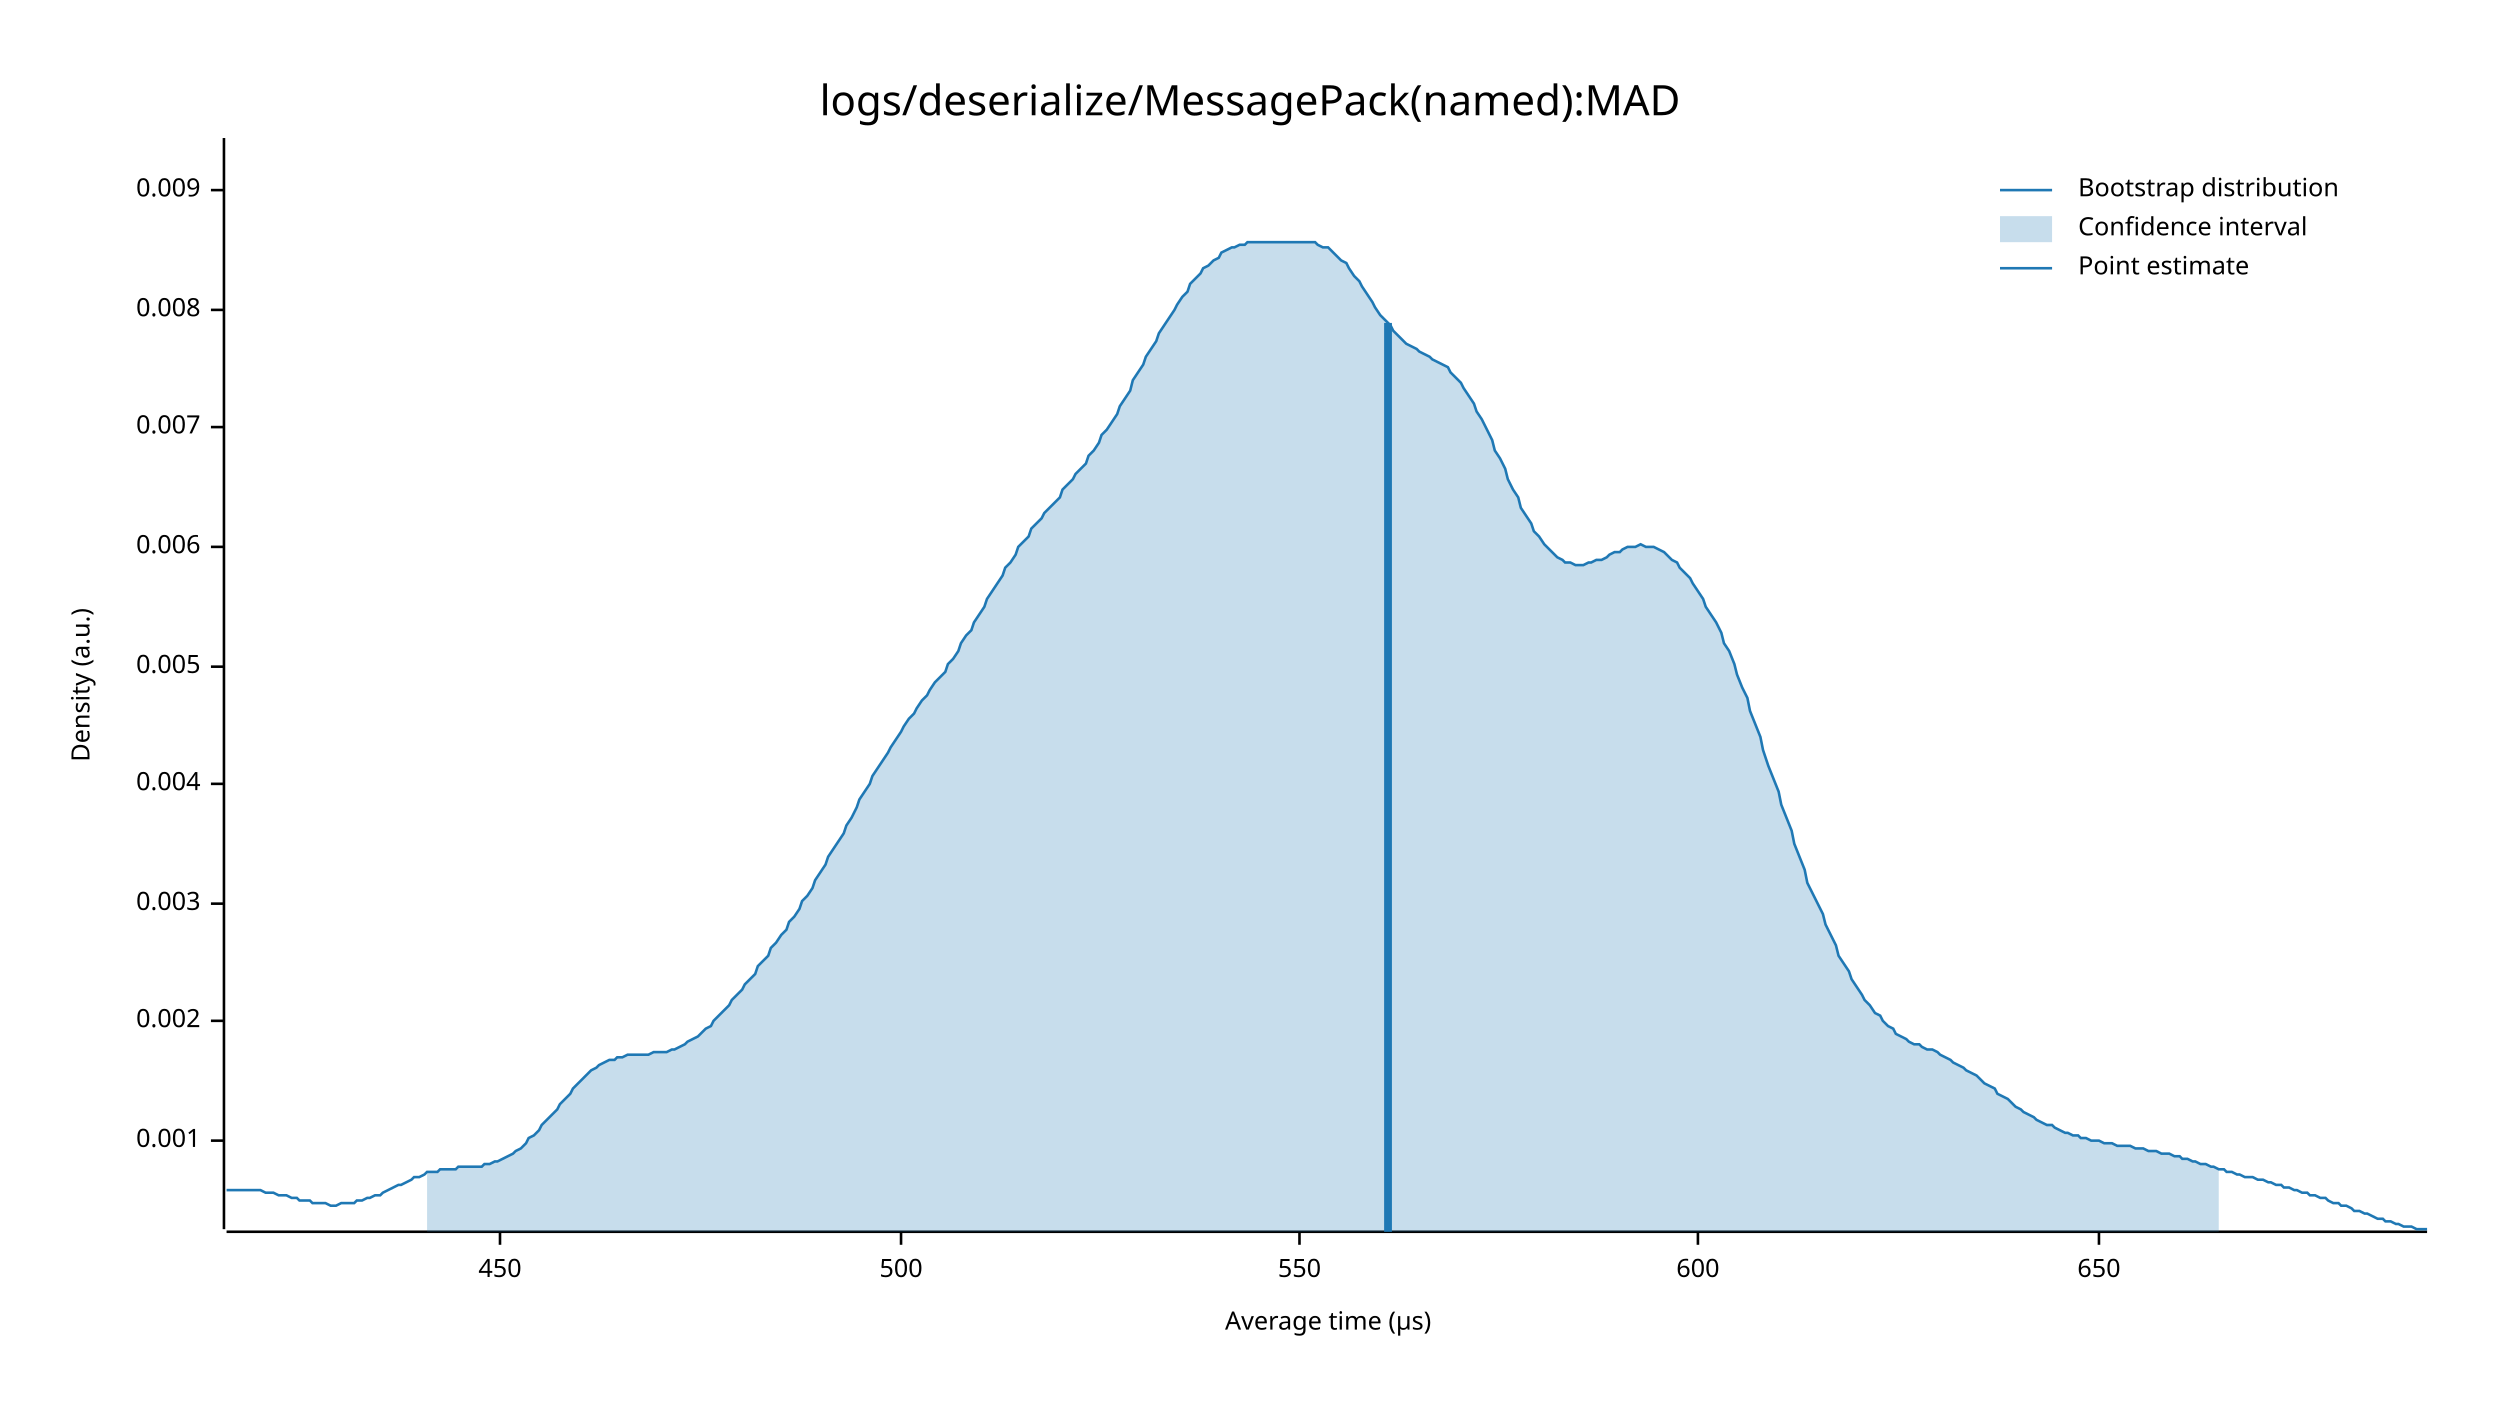
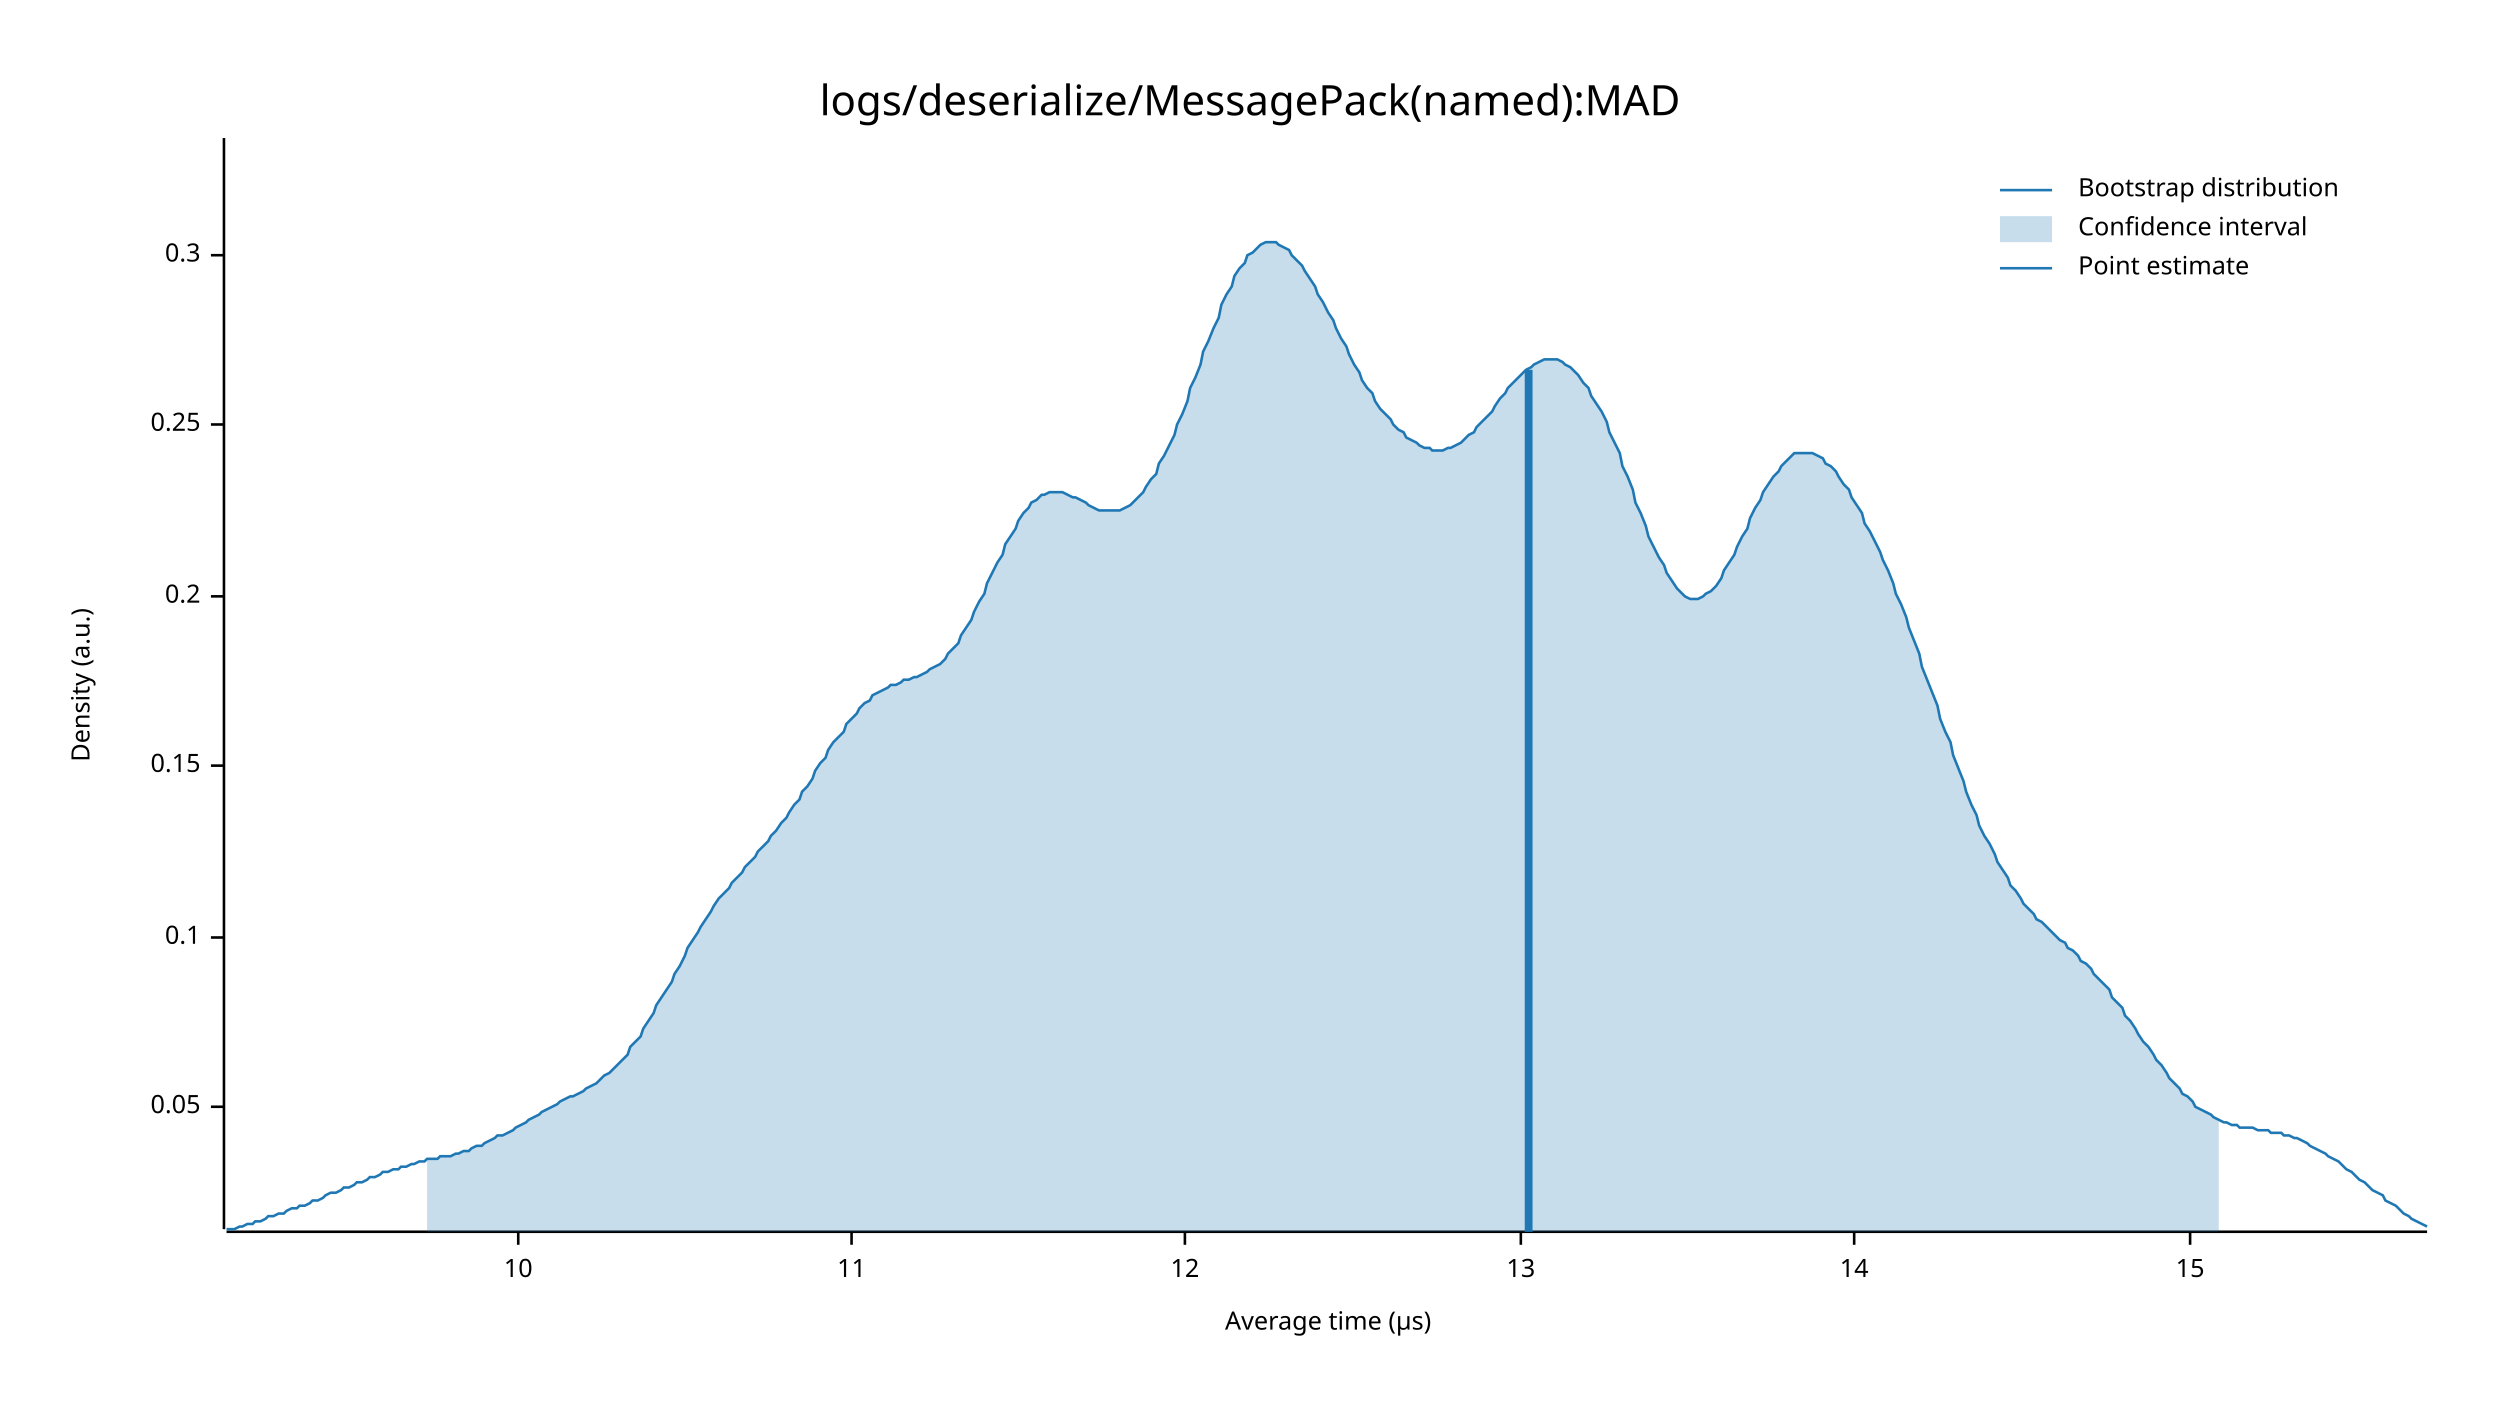
<svg xmlns="http://www.w3.org/2000/svg" style="background-color:#EEE;" width="960" height="540" viewBox="0 0 960 540">
  <text x="480" y="32" dy="0.76em" text-anchor="middle" font-family="sans-serif" font-size="16.129" opacity="1" fill="#000000">
logs/deserialize/MessagePack(named):MAD
</text>
  <text x="27" y="263" dy="0.76em" text-anchor="middle" font-family="sans-serif" font-size="9.677" opacity="1" fill="#000000" transform="rotate(270, 27, 263)">
Density (a.u.)
</text>
  <text x="510" y="513" dy="-0.5ex" text-anchor="middle" font-family="sans-serif" font-size="9.677" opacity="1" fill="#000000">
Average time (µs)
</text>
  <polyline fill="none" opacity="1" stroke="#000000" stroke-width="1" points="86,53 86,472 " />
-   <text x="77" y="438" dy="0.5ex" text-anchor="end" font-family="sans-serif" font-size="9.677" opacity="1" fill="#000000">
- 0.001
+   <text x="77" y="425" dy="0.5ex" text-anchor="end" font-family="sans-serif" font-size="9.677" opacity="1" fill="#000000">
+ 0.05
</text>
-   <polyline fill="none" opacity="1" stroke="#000000" stroke-width="1" points="81,438 86,438 " />
-   <text x="77" y="392" dy="0.5ex" text-anchor="end" font-family="sans-serif" font-size="9.677" opacity="1" fill="#000000">
- 0.002
+   <polyline fill="none" opacity="1" stroke="#000000" stroke-width="1" points="81,425 86,425 " />
+   <text x="77" y="360" dy="0.5ex" text-anchor="end" font-family="sans-serif" font-size="9.677" opacity="1" fill="#000000">
+ 0.1
</text>
-   <polyline fill="none" opacity="1" stroke="#000000" stroke-width="1" points="81,392 86,392 " />
-   <text x="77" y="347" dy="0.5ex" text-anchor="end" font-family="sans-serif" font-size="9.677" opacity="1" fill="#000000">
- 0.003
+   <polyline fill="none" opacity="1" stroke="#000000" stroke-width="1" points="81,360 86,360 " />
+   <text x="77" y="294" dy="0.5ex" text-anchor="end" font-family="sans-serif" font-size="9.677" opacity="1" fill="#000000">
+ 0.15
</text>
-   <polyline fill="none" opacity="1" stroke="#000000" stroke-width="1" points="81,347 86,347 " />
-   <text x="77" y="301" dy="0.5ex" text-anchor="end" font-family="sans-serif" font-size="9.677" opacity="1" fill="#000000">
- 0.004
+   <polyline fill="none" opacity="1" stroke="#000000" stroke-width="1" points="81,294 86,294 " />
+   <text x="77" y="229" dy="0.5ex" text-anchor="end" font-family="sans-serif" font-size="9.677" opacity="1" fill="#000000">
+ 0.2
</text>
-   <polyline fill="none" opacity="1" stroke="#000000" stroke-width="1" points="81,301 86,301 " />
-   <text x="77" y="256" dy="0.5ex" text-anchor="end" font-family="sans-serif" font-size="9.677" opacity="1" fill="#000000">
- 0.005
+   <polyline fill="none" opacity="1" stroke="#000000" stroke-width="1" points="81,229 86,229 " />
+   <text x="77" y="163" dy="0.5ex" text-anchor="end" font-family="sans-serif" font-size="9.677" opacity="1" fill="#000000">
+ 0.25
</text>
-   <polyline fill="none" opacity="1" stroke="#000000" stroke-width="1" points="81,256 86,256 " />
-   <text x="77" y="210" dy="0.5ex" text-anchor="end" font-family="sans-serif" font-size="9.677" opacity="1" fill="#000000">
- 0.006
+   <polyline fill="none" opacity="1" stroke="#000000" stroke-width="1" points="81,163 86,163 " />
+   <text x="77" y="98" dy="0.5ex" text-anchor="end" font-family="sans-serif" font-size="9.677" opacity="1" fill="#000000">
+ 0.3
</text>
-   <polyline fill="none" opacity="1" stroke="#000000" stroke-width="1" points="81,210 86,210 " />
-   <text x="77" y="164" dy="0.5ex" text-anchor="end" font-family="sans-serif" font-size="9.677" opacity="1" fill="#000000">
- 0.007
+   <polyline fill="none" opacity="1" stroke="#000000" stroke-width="1" points="81,98 86,98 " />
+   <polyline fill="none" opacity="1" stroke="#000000" stroke-width="1" points="87,473 932,473 " />
+   <text x="199" y="483" dy="0.76em" text-anchor="middle" font-family="sans-serif" font-size="9.677" opacity="1" fill="#000000">
+ 10
</text>
-   <polyline fill="none" opacity="1" stroke="#000000" stroke-width="1" points="81,164 86,164 " />
-   <text x="77" y="119" dy="0.5ex" text-anchor="end" font-family="sans-serif" font-size="9.677" opacity="1" fill="#000000">
- 0.008
+   <polyline fill="none" opacity="1" stroke="#000000" stroke-width="1" points="199,473 199,478 " />
+   <text x="327" y="483" dy="0.76em" text-anchor="middle" font-family="sans-serif" font-size="9.677" opacity="1" fill="#000000">
+ 11
</text>
-   <polyline fill="none" opacity="1" stroke="#000000" stroke-width="1" points="81,119 86,119 " />
-   <text x="77" y="73" dy="0.5ex" text-anchor="end" font-family="sans-serif" font-size="9.677" opacity="1" fill="#000000">
- 0.009
+   <polyline fill="none" opacity="1" stroke="#000000" stroke-width="1" points="327,473 327,478 " />
+   <text x="455" y="483" dy="0.76em" text-anchor="middle" font-family="sans-serif" font-size="9.677" opacity="1" fill="#000000">
+ 12
</text>
-   <polyline fill="none" opacity="1" stroke="#000000" stroke-width="1" points="81,73 86,73 " />
-   <polyline fill="none" opacity="1" stroke="#000000" stroke-width="1" points="87,473 932,473 " />
-   <text x="192" y="483" dy="0.76em" text-anchor="middle" font-family="sans-serif" font-size="9.677" opacity="1" fill="#000000">
- 450
+   <polyline fill="none" opacity="1" stroke="#000000" stroke-width="1" points="455,473 455,478 " />
+   <text x="584" y="483" dy="0.76em" text-anchor="middle" font-family="sans-serif" font-size="9.677" opacity="1" fill="#000000">
+ 13
</text>
-   <polyline fill="none" opacity="1" stroke="#000000" stroke-width="1" points="192,473 192,478 " />
-   <text x="346" y="483" dy="0.76em" text-anchor="middle" font-family="sans-serif" font-size="9.677" opacity="1" fill="#000000">
- 500
+   <polyline fill="none" opacity="1" stroke="#000000" stroke-width="1" points="584,473 584,478 " />
+   <text x="712" y="483" dy="0.76em" text-anchor="middle" font-family="sans-serif" font-size="9.677" opacity="1" fill="#000000">
+ 14
</text>
-   <polyline fill="none" opacity="1" stroke="#000000" stroke-width="1" points="346,473 346,478 " />
-   <text x="499" y="483" dy="0.76em" text-anchor="middle" font-family="sans-serif" font-size="9.677" opacity="1" fill="#000000">
- 550
+   <polyline fill="none" opacity="1" stroke="#000000" stroke-width="1" points="712,473 712,478 " />
+   <text x="841" y="483" dy="0.76em" text-anchor="middle" font-family="sans-serif" font-size="9.677" opacity="1" fill="#000000">
+ 15
</text>
-   <polyline fill="none" opacity="1" stroke="#000000" stroke-width="1" points="499,473 499,478 " />
-   <text x="652" y="483" dy="0.76em" text-anchor="middle" font-family="sans-serif" font-size="9.677" opacity="1" fill="#000000">
- 600
- </text>
-   <polyline fill="none" opacity="1" stroke="#000000" stroke-width="1" points="652,473 652,478 " />
-   <text x="806" y="483" dy="0.76em" text-anchor="middle" font-family="sans-serif" font-size="9.677" opacity="1" fill="#000000">
- 650
- </text>
-   <polyline fill="none" opacity="1" stroke="#000000" stroke-width="1" points="806,473 806,478 " />
-   <polyline fill="none" opacity="1" stroke="#1F78B4" stroke-width="1" points="87,457 88,457 90,457 92,457 93,457 95,457 97,457 98,457 100,457 102,458 103,458 105,458 107,459 109,459 110,459 112,460 114,460 115,461 117,461 119,461 120,462 122,462 124,462 125,462 127,463 129,463 131,462 132,462 134,462 136,462 137,461 139,461 141,460 142,460 144,459 146,459 147,458 149,457 151,456 153,455 154,455 156,454 158,453 159,452 161,452 163,451 164,450 166,450 168,450 169,449 171,449 173,449 175,449 176,448 178,448 180,448 181,448 183,448 185,448 186,447 188,447 190,446 191,446 193,445 195,444 197,443 198,442 200,441 202,439 203,437 205,436 207,434 208,432 210,430 212,428 214,426 215,424 217,422 219,420 220,418 222,416 224,414 225,413 227,411 229,410 230,409 232,408 234,407 236,407 237,406 239,406 241,405 242,405 244,405 246,405 247,405 249,405 251,404 252,404 254,404 256,404 258,403 259,403 261,402 263,401 264,400 266,399 268,398 269,397 271,395 273,394 274,392 276,390 278,388 280,386 281,384 283,382 285,380 286,378 288,376 290,374 291,371 293,369 295,367 296,364 298,362 300,359 302,357 303,354 305,352 307,349 308,346 310,344 312,341 313,338 315,335 317,332 318,329 320,326 322,323 324,320 325,317 327,314 329,310 330,307 332,304 334,301 335,298 337,295 339,292 341,289 342,287 344,284 346,281 347,279 349,276 351,274 352,272 354,269 356,267 357,265 359,262 361,260 363,258 364,255 366,253 368,250 369,247 371,244 373,242 374,239 376,236 378,233 379,230 381,227 383,224 385,221 386,218 388,216 390,213 391,210 393,208 395,206 396,203 398,201 400,199 401,197 403,195 405,193 407,191 408,188 410,186 412,184 413,182 415,180 417,178 418,175 420,173 422,170 423,167 425,165 427,162 429,159 430,156 432,153 434,150 435,146 437,143 439,140 440,137 442,134 444,131 445,128 447,125 449,122 451,119 452,117 454,114 456,112 457,109 459,107 461,105 462,103 464,102 466,100 468,99 469,97 471,96 473,95 474,95 476,94 478,94 479,93 481,93 483,93 484,93 486,93 488,93 490,93 491,93 493,93 495,93 496,93 498,93 500,93 501,93 503,93 505,93 506,94 508,95 510,95 512,97 513,98 515,100 517,101 518,103 520,106 522,108 523,110 525,113 527,116 528,118 530,121 532,123 534,125 535,127 537,129 539,131 540,132 542,133 544,134 545,135 547,136 549,137 550,138 552,139 554,140 556,141 557,143 559,145 561,147 562,149 564,152 566,155 567,158 569,161 571,165 573,169 574,173 576,176 578,180 579,184 581,188 583,191 584,195 586,198 588,201 589,204 591,206 593,209 595,211 596,212 598,214 600,215 601,216 603,216 605,217 606,217 608,217 610,216 611,216 613,215 615,215 617,214 618,213 620,212 622,212 623,211 625,210 627,210 628,210 630,209 632,210 633,210 635,210 637,211 639,212 640,213 642,215 644,216 645,218 647,220 649,222 650,224 652,227 654,230 655,233 657,236 659,239 661,243 662,247 664,250 666,255 667,259 669,264 671,268 672,273 674,278 676,283 677,288 679,294 681,299 683,304 684,309 686,314 688,319 689,324 691,329 693,334 694,339 696,343 698,347 700,351 701,355 703,359 705,363 706,367 708,370 710,373 711,376 713,379 715,382 716,384 718,386 720,389 722,390 723,392 725,394 727,395 728,397 730,398 732,399 733,400 735,401 737,401 738,402 740,403 742,403 744,404 745,405 747,406 749,407 750,408 752,409 754,410 755,411 757,412 759,413 760,414 762,416 764,417 766,418 767,420 769,421 771,422 772,423 774,425 776,426 777,427 779,428 781,429 782,430 784,431 786,432 788,432 789,433 791,434 793,435 794,435 796,436 798,436 799,437 801,437 803,438 804,438 806,438 808,439 810,439 811,439 813,440 815,440 816,440 818,440 820,441 821,441 823,441 825,442 827,442 828,442 830,443 832,443 833,443 835,444 837,444 838,445 840,445 842,446 843,446 845,447 847,447 849,448 850,448 852,449 854,449 855,450 857,450 859,451 860,451 862,452 864,452 865,452 867,453 869,453 871,454 872,454 874,455 876,455 877,456 879,456 881,457 882,457 884,458 886,458 887,459 889,459 891,460 893,460 894,461 896,462 898,462 899,463 901,463 903,464 904,465 906,465 908,466 909,466 911,467 913,468 915,468 916,469 918,469 920,470 921,470 923,471 925,471 926,471 928,472 930,472 932,472 " />
-   <polygon opacity="0.25" fill="#1F78B4" points="164,450 166,450 168,450 169,449 171,449 173,449 175,449 176,448 178,448 180,448 181,448 183,448 185,448 186,447 188,447 190,446 191,446 193,445 195,444 197,443 198,442 200,441 202,439 203,437 205,436 207,434 208,432 210,430 212,428 214,426 215,424 217,422 219,420 220,418 222,416 224,414 225,413 227,411 229,410 230,409 232,408 234,407 236,407 237,406 239,406 241,405 242,405 244,405 246,405 247,405 249,405 251,404 252,404 254,404 256,404 258,403 259,403 261,402 263,401 264,400 266,399 268,398 269,397 271,395 273,394 274,392 276,390 278,388 280,386 281,384 283,382 285,380 286,378 288,376 290,374 291,371 293,369 295,367 296,364 298,362 300,359 302,357 303,354 305,352 307,349 308,346 310,344 312,341 313,338 315,335 317,332 318,329 320,326 322,323 324,320 325,317 327,314 329,310 330,307 332,304 334,301 335,298 337,295 339,292 341,289 342,287 344,284 346,281 347,279 349,276 351,274 352,272 354,269 356,267 357,265 359,262 361,260 363,258 364,255 366,253 368,250 369,247 371,244 373,242 374,239 376,236 378,233 379,230 381,227 383,224 385,221 386,218 388,216 390,213 391,210 393,208 395,206 396,203 398,201 400,199 401,197 403,195 405,193 407,191 408,188 410,186 412,184 413,182 415,180 417,178 418,175 420,173 422,170 423,167 425,165 427,162 429,159 430,156 432,153 434,150 435,146 437,143 439,140 440,137 442,134 444,131 445,128 447,125 449,122 451,119 452,117 454,114 456,112 457,109 459,107 461,105 462,103 464,102 466,100 468,99 469,97 471,96 473,95 474,95 476,94 478,94 479,93 481,93 483,93 484,93 486,93 488,93 490,93 491,93 493,93 495,93 496,93 498,93 500,93 501,93 503,93 505,93 506,94 508,95 510,95 512,97 513,98 515,100 517,101 518,103 520,106 522,108 523,110 525,113 527,116 528,118 530,121 532,123 534,125 535,127 537,129 539,131 540,132 542,133 544,134 545,135 547,136 549,137 550,138 552,139 554,140 556,141 557,143 559,145 561,147 562,149 564,152 566,155 567,158 569,161 571,165 573,169 574,173 576,176 578,180 579,184 581,188 583,191 584,195 586,198 588,201 589,204 591,206 593,209 595,211 596,212 598,214 600,215 601,216 603,216 605,217 606,217 608,217 610,216 611,216 613,215 615,215 617,214 618,213 620,212 622,212 623,211 625,210 627,210 628,210 630,209 632,210 633,210 635,210 637,211 639,212 640,213 642,215 644,216 645,218 647,220 649,222 650,224 652,227 654,230 655,233 657,236 659,239 661,243 662,247 664,250 666,255 667,259 669,264 671,268 672,273 674,278 676,283 677,288 679,294 681,299 683,304 684,309 686,314 688,319 689,324 691,329 693,334 694,339 696,343 698,347 700,351 701,355 703,359 705,363 706,367 708,370 710,373 711,376 713,379 715,382 716,384 718,386 720,389 722,390 723,392 725,394 727,395 728,397 730,398 732,399 733,400 735,401 737,401 738,402 740,403 742,403 744,404 745,405 747,406 749,407 750,408 752,409 754,410 755,411 757,412 759,413 760,414 762,416 764,417 766,418 767,420 769,421 771,422 772,423 774,425 776,426 777,427 779,428 781,429 782,430 784,431 786,432 788,432 789,433 791,434 793,435 794,435 796,436 798,436 799,437 801,437 803,438 804,438 806,438 808,439 810,439 811,439 813,440 815,440 816,440 818,440 820,441 821,441 823,441 825,442 827,442 828,442 830,443 832,443 833,443 835,444 837,444 838,445 840,445 842,446 843,446 845,447 847,447 849,448 850,448 852,449 852,473 164,473 " />
-   <polyline fill="none" opacity="1" stroke="#1F78B4" stroke-width="3" points="533,473 533,124 " />
+   <polyline fill="none" opacity="1" stroke="#000000" stroke-width="1" points="841,473 841,478 " />
+   <polyline fill="none" opacity="1" stroke="#1F78B4" stroke-width="1" points="87,472 88,472 90,472 92,471 93,471 95,470 97,470 98,469 100,469 102,468 103,467 105,467 107,466 109,466 110,465 112,464 114,464 115,463 117,463 119,462 120,461 122,461 124,460 125,459 127,458 129,458 131,457 132,456 134,456 136,455 137,454 139,454 141,453 142,452 144,452 146,451 147,450 149,450 151,449 153,449 154,448 156,448 158,447 159,447 161,446 163,446 164,445 166,445 168,445 169,444 171,444 173,444 175,443 176,443 178,442 180,442 181,441 183,440 185,440 186,439 188,438 190,437 191,436 193,436 195,435 197,434 198,433 200,432 202,431 203,430 205,429 207,428 208,427 210,426 212,425 214,424 215,423 217,422 219,421 220,421 222,420 224,419 225,418 227,417 229,416 230,415 232,413 234,412 236,410 237,409 239,407 241,405 242,402 244,400 246,398 247,395 249,392 251,389 252,386 254,383 256,380 258,377 259,374 261,371 263,367 264,364 266,361 268,358 269,356 271,353 273,350 274,348 276,345 278,343 280,341 281,339 283,337 285,335 286,333 288,331 290,329 291,327 293,325 295,323 296,321 298,319 300,316 302,314 303,312 305,309 307,307 308,304 310,302 312,299 313,296 315,293 317,291 318,288 320,285 322,283 324,281 325,278 327,276 329,274 330,272 332,270 334,269 335,267 337,266 339,265 341,264 342,263 344,263 346,262 347,261 349,261 351,260 352,260 354,259 356,258 357,257 359,256 361,255 363,253 364,251 366,249 368,247 369,244 371,241 373,238 374,235 376,231 378,228 379,224 381,220 383,216 385,213 386,209 388,206 390,203 391,200 393,197 395,195 396,193 398,192 400,190 401,190 403,189 405,189 407,189 408,189 410,190 412,191 413,191 415,192 417,193 418,194 420,195 422,196 423,196 425,196 427,196 429,196 430,196 432,195 434,194 435,193 437,191 439,189 440,187 442,184 444,182 445,178 447,175 449,171 451,167 452,163 454,159 456,154 457,149 459,145 461,140 462,135 464,131 466,126 468,122 469,117 471,113 473,110 474,106 476,103 478,101 479,98 481,97 483,95 484,94 486,93 488,93 490,93 491,94 493,95 495,96 496,98 498,100 500,102 501,104 503,107 505,110 506,113 508,116 510,120 512,123 513,126 515,130 517,133 518,136 520,140 522,143 523,146 525,149 527,151 528,154 530,157 532,159 534,161 535,163 537,165 539,166 540,168 542,169 544,170 545,171 547,172 549,172 550,173 552,173 554,173 556,172 557,172 559,171 561,170 562,169 564,167 566,166 567,164 569,162 571,160 573,158 574,156 576,153 578,151 579,149 581,147 583,145 584,144 586,142 588,141 589,140 591,139 593,138 595,138 596,138 598,138 600,139 601,140 603,141 605,143 606,144 608,147 610,149 611,152 613,155 615,158 617,162 618,166 620,170 622,174 623,179 625,183 627,188 628,193 630,197 632,202 633,206 635,210 637,214 639,217 640,220 642,223 644,226 645,227 647,229 649,230 650,230 652,230 654,229 655,228 657,227 659,225 661,222 662,219 664,216 666,213 667,210 669,206 671,203 672,199 674,195 676,192 677,189 679,186 681,183 683,181 684,179 686,177 688,175 689,174 691,174 693,174 694,174 696,174 698,175 700,176 701,178 703,179 705,181 706,183 708,186 710,188 711,191 713,194 715,197 716,201 718,204 720,208 722,212 723,215 725,219 727,224 728,228 730,232 732,237 733,241 735,246 737,251 738,256 740,261 742,266 744,271 745,276 747,281 749,285 750,290 752,295 754,300 755,304 757,309 759,313 760,317 762,321 764,324 766,328 767,331 769,334 771,337 772,340 774,342 776,345 777,347 779,349 781,351 782,353 784,354 786,356 788,358 789,359 791,361 793,362 794,364 796,365 798,367 799,369 801,370 803,372 804,374 806,376 808,378 810,380 811,383 813,385 815,387 816,390 818,392 820,395 821,397 823,400 825,402 827,405 828,407 830,409 832,412 833,414 835,416 837,418 838,420 840,421 842,423 843,425 845,426 847,427 849,428 850,429 852,430 854,431 855,431 857,432 859,432 860,433 862,433 864,433 865,433 867,434 869,434 871,434 872,435 874,435 876,435 877,436 879,436 881,437 882,437 884,438 886,439 887,440 889,441 891,442 893,443 894,444 896,445 898,446 899,447 901,449 903,450 904,451 906,453 908,454 909,455 911,457 913,458 915,459 916,461 918,462 920,463 921,464 923,466 925,467 926,468 928,469 930,470 932,471 " />
+   <polygon opacity="0.25" fill="#1F78B4" points="164,445 166,445 168,445 169,444 171,444 173,444 175,443 176,443 178,442 180,442 181,441 183,440 185,440 186,439 188,438 190,437 191,436 193,436 195,435 197,434 198,433 200,432 202,431 203,430 205,429 207,428 208,427 210,426 212,425 214,424 215,423 217,422 219,421 220,421 222,420 224,419 225,418 227,417 229,416 230,415 232,413 234,412 236,410 237,409 239,407 241,405 242,402 244,400 246,398 247,395 249,392 251,389 252,386 254,383 256,380 258,377 259,374 261,371 263,367 264,364 266,361 268,358 269,356 271,353 273,350 274,348 276,345 278,343 280,341 281,339 283,337 285,335 286,333 288,331 290,329 291,327 293,325 295,323 296,321 298,319 300,316 302,314 303,312 305,309 307,307 308,304 310,302 312,299 313,296 315,293 317,291 318,288 320,285 322,283 324,281 325,278 327,276 329,274 330,272 332,270 334,269 335,267 337,266 339,265 341,264 342,263 344,263 346,262 347,261 349,261 351,260 352,260 354,259 356,258 357,257 359,256 361,255 363,253 364,251 366,249 368,247 369,244 371,241 373,238 374,235 376,231 378,228 379,224 381,220 383,216 385,213 386,209 388,206 390,203 391,200 393,197 395,195 396,193 398,192 400,190 401,190 403,189 405,189 407,189 408,189 410,190 412,191 413,191 415,192 417,193 418,194 420,195 422,196 423,196 425,196 427,196 429,196 430,196 432,195 434,194 435,193 437,191 439,189 440,187 442,184 444,182 445,178 447,175 449,171 451,167 452,163 454,159 456,154 457,149 459,145 461,140 462,135 464,131 466,126 468,122 469,117 471,113 473,110 474,106 476,103 478,101 479,98 481,97 483,95 484,94 486,93 488,93 490,93 491,94 493,95 495,96 496,98 498,100 500,102 501,104 503,107 505,110 506,113 508,116 510,120 512,123 513,126 515,130 517,133 518,136 520,140 522,143 523,146 525,149 527,151 528,154 530,157 532,159 534,161 535,163 537,165 539,166 540,168 542,169 544,170 545,171 547,172 549,172 550,173 552,173 554,173 556,172 557,172 559,171 561,170 562,169 564,167 566,166 567,164 569,162 571,160 573,158 574,156 576,153 578,151 579,149 581,147 583,145 584,144 586,142 588,141 589,140 591,139 593,138 595,138 596,138 598,138 600,139 601,140 603,141 605,143 606,144 608,147 610,149 611,152 613,155 615,158 617,162 618,166 620,170 622,174 623,179 625,183 627,188 628,193 630,197 632,202 633,206 635,210 637,214 639,217 640,220 642,223 644,226 645,227 647,229 649,230 650,230 652,230 654,229 655,228 657,227 659,225 661,222 662,219 664,216 666,213 667,210 669,206 671,203 672,199 674,195 676,192 677,189 679,186 681,183 683,181 684,179 686,177 688,175 689,174 691,174 693,174 694,174 696,174 698,175 700,176 701,178 703,179 705,181 706,183 708,186 710,188 711,191 713,194 715,197 716,201 718,204 720,208 722,212 723,215 725,219 727,224 728,228 730,232 732,237 733,241 735,246 737,251 738,256 740,261 742,266 744,271 745,276 747,281 749,285 750,290 752,295 754,300 755,304 757,309 759,313 760,317 762,321 764,324 766,328 767,331 769,334 771,337 772,340 774,342 776,345 777,347 779,349 781,351 782,353 784,354 786,356 788,358 789,359 791,361 793,362 794,364 796,365 798,367 799,369 801,370 803,372 804,374 806,376 808,378 810,380 811,383 813,385 815,387 816,390 818,392 820,395 821,397 823,400 825,402 827,405 828,407 830,409 832,412 833,414 835,416 837,418 838,420 840,421 842,423 843,425 845,426 847,427 849,428 850,429 852,430 852,473 164,473 " />
+   <polyline fill="none" opacity="1" stroke="#1F78B4" stroke-width="3" points="587,473 587,142 " />
  <text x="798" y="68" dy="0.76em" text-anchor="start" font-family="sans-serif" font-size="9.677" opacity="1" fill="#000000">
Bootstrap distribution
</text>
  <text x="798" y="83" dy="0.76em" text-anchor="start" font-family="sans-serif" font-size="9.677" opacity="1" fill="#000000">
Confidence interval
</text>
  <text x="798" y="98" dy="0.76em" text-anchor="start" font-family="sans-serif" font-size="9.677" opacity="1" fill="#000000">
Point estimate
</text>
  <polyline fill="none" opacity="1" stroke="#1F78B4" stroke-width="1" points="768,73 788,73 " />
  <rect x="768" y="83" width="20" height="10" opacity="0.25" fill="#1F78B4" stroke="none" />
  <polyline fill="none" opacity="1" stroke="#1F78B4" stroke-width="1" points="768,103 788,103 " />
</svg>
